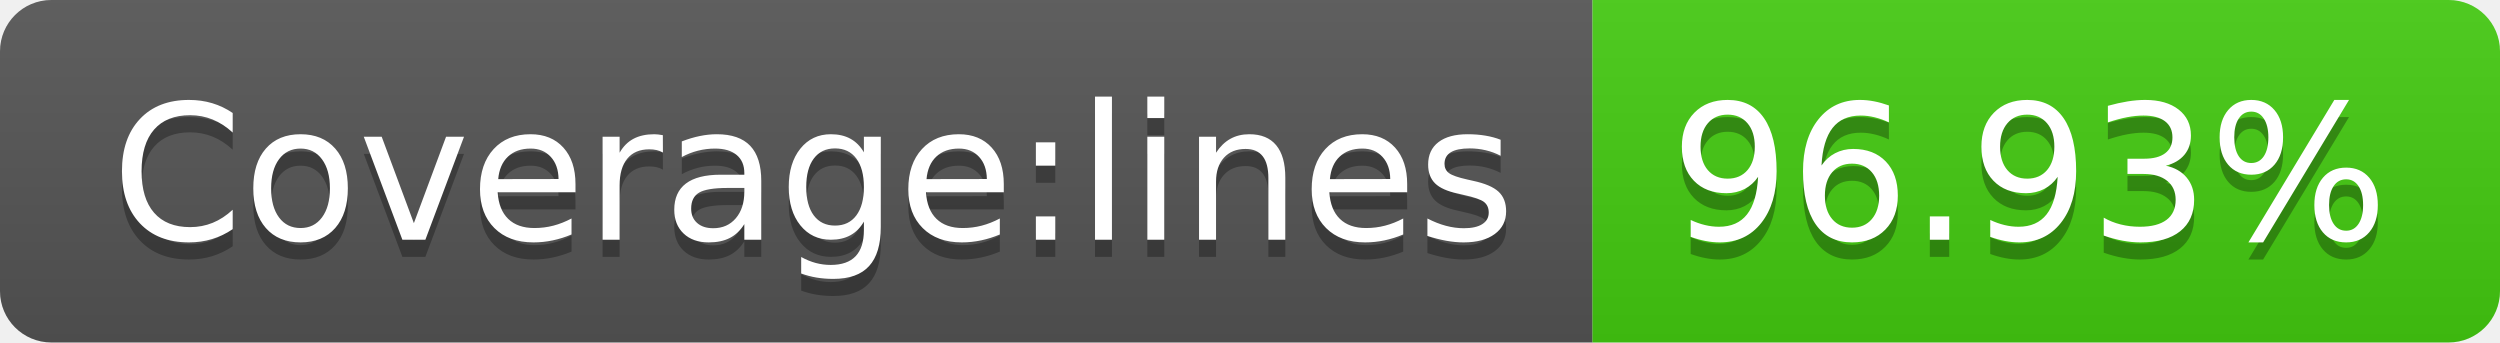
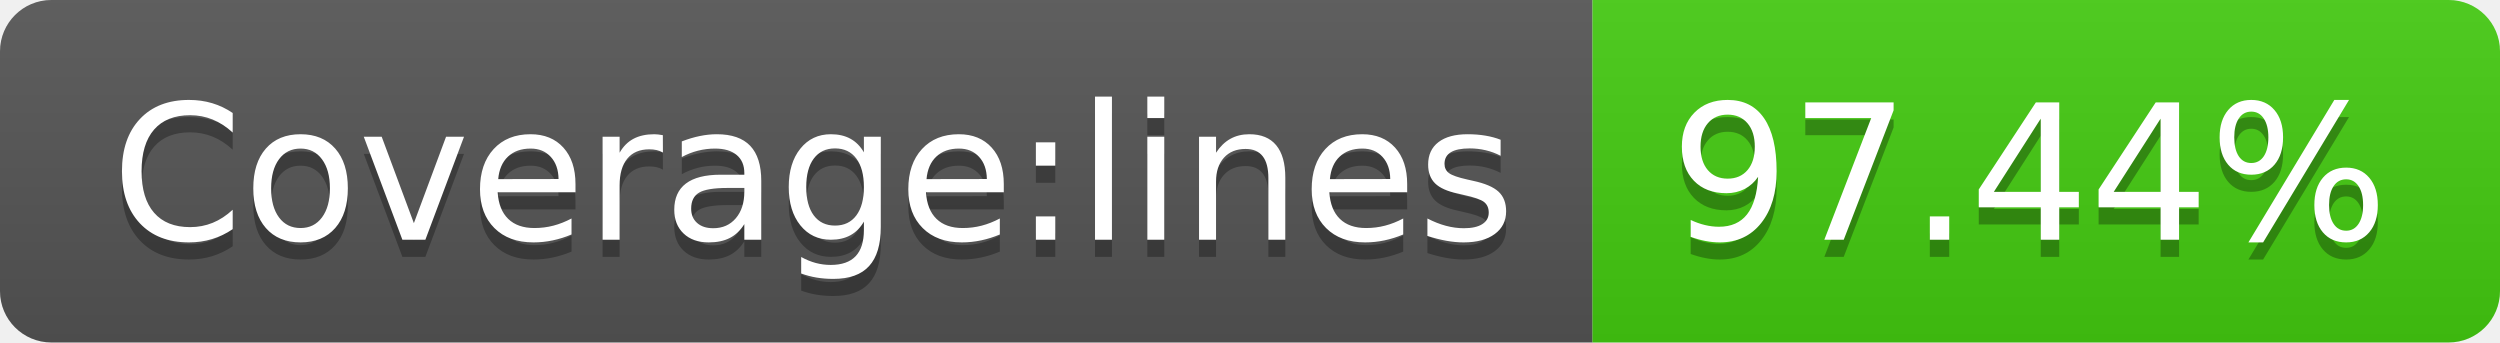
- <svg xmlns="http://www.w3.org/2000/svg" width="146" height="20" role="img" aria-label="Coverage:lines: 96.93%">
+ <svg xmlns="http://www.w3.org/2000/svg" width="146" height="20" role="img" aria-label="Coverage:lines: 97.44%">
  <linearGradient id="s" x2="0" y2="100%">
    <stop offset="0" stop-color="#bbb" stop-opacity=".1" />
    <stop offset="1" stop-opacity=".1" />
  </linearGradient>
  <clipPath id="r">
    <rect width="146" height="20" rx="3" fill="#fff" />
  </clipPath>
  <g clip-path="url(#r)">
    <rect width="93" height="20" fill="#555" />
    <rect x="93" width="53" height="20" fill="#4c1" />
    <rect width="146" height="20" fill="url(#s)" />
  </g>
  <g fill="#fff" text-anchor="middle" font-family="Verdana,Geneva,DejaVu Sans,sans-serif" text-rendering="geometricPrecision" font-size="110">
    <text aria-hidden="true" x="475" y="150" fill="#010101" fill-opacity=".3" transform="scale(.1)" textLength="830">Coverage:lines</text>
    <text x="475" y="140" transform="scale(.1)" fill="#fff" textLength="830">Coverage:lines</text>
-     <text aria-hidden="true" x="1185" y="150" fill="#010101" fill-opacity=".3" transform="scale(.1)" textLength="430">96.93%</text>
-     <text x="1185" y="140" transform="scale(.1)" fill="#fff" textLength="430">96.93%</text>
+     <text aria-hidden="true" x="1185" y="150" fill="#010101" fill-opacity=".3" transform="scale(.1)" textLength="430">97.44%</text>
+     <text x="1185" y="140" transform="scale(.1)" fill="#fff" textLength="430">97.44%</text>
  </g>
</svg>
